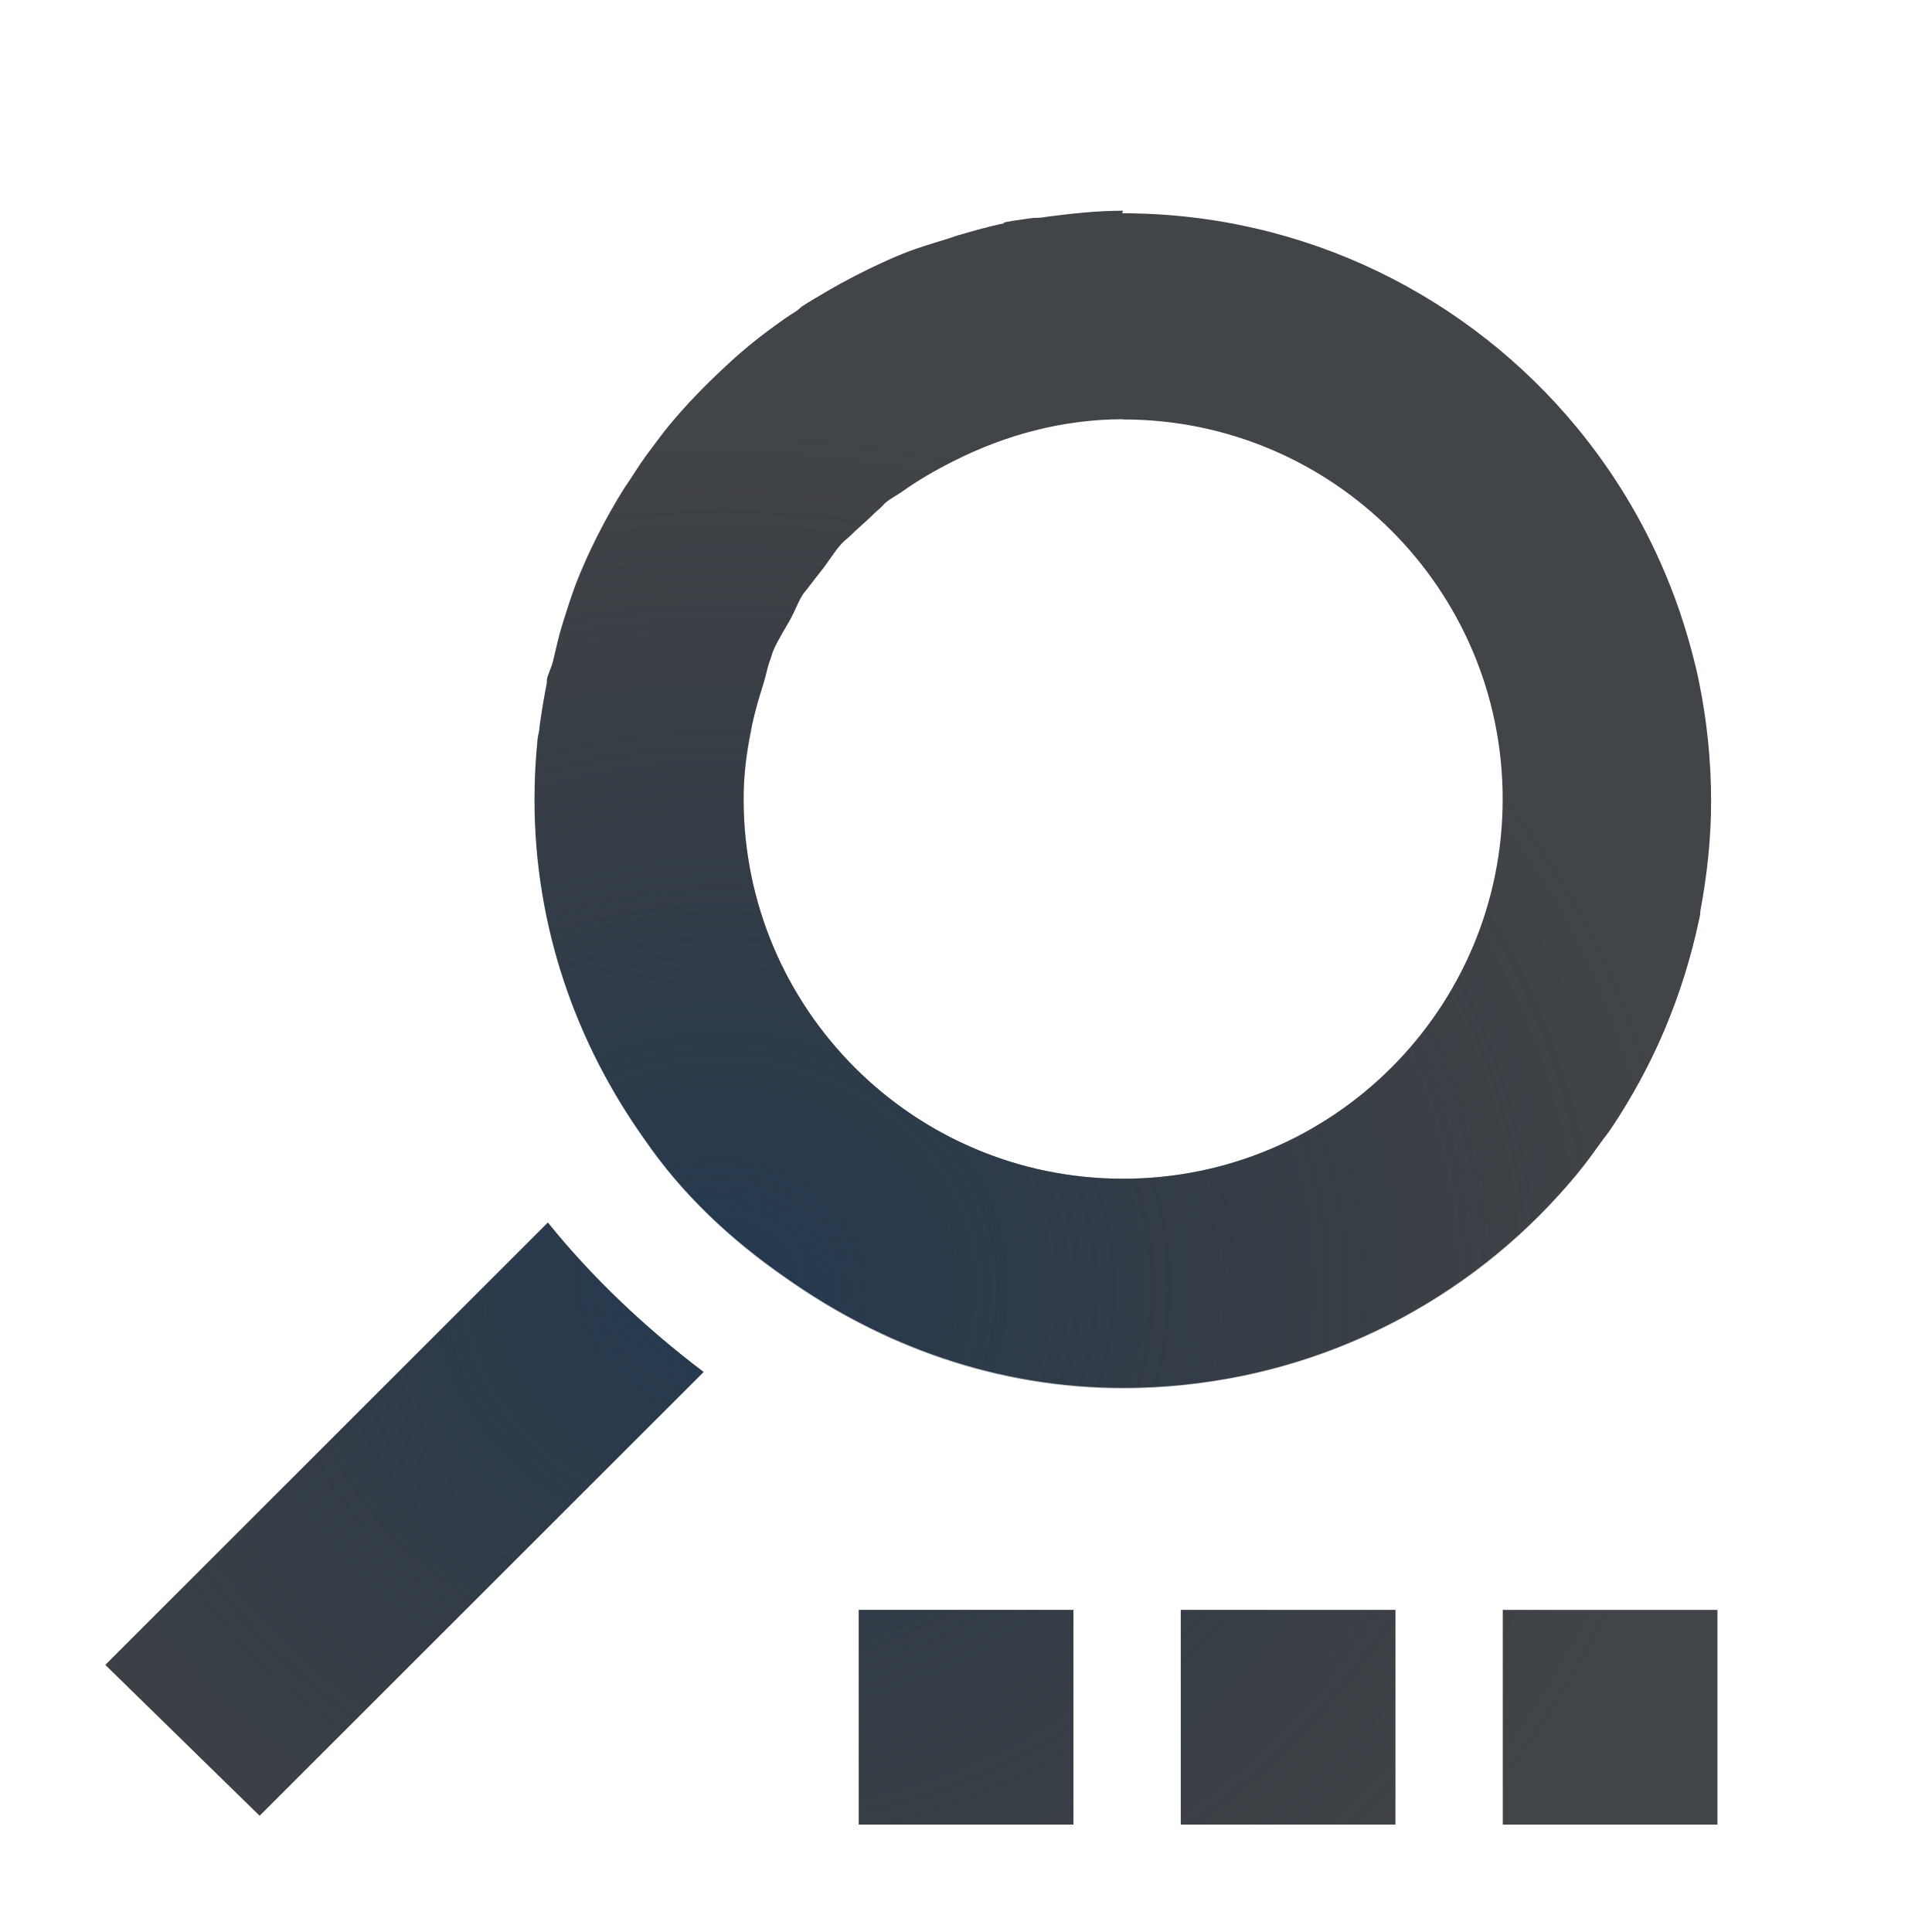
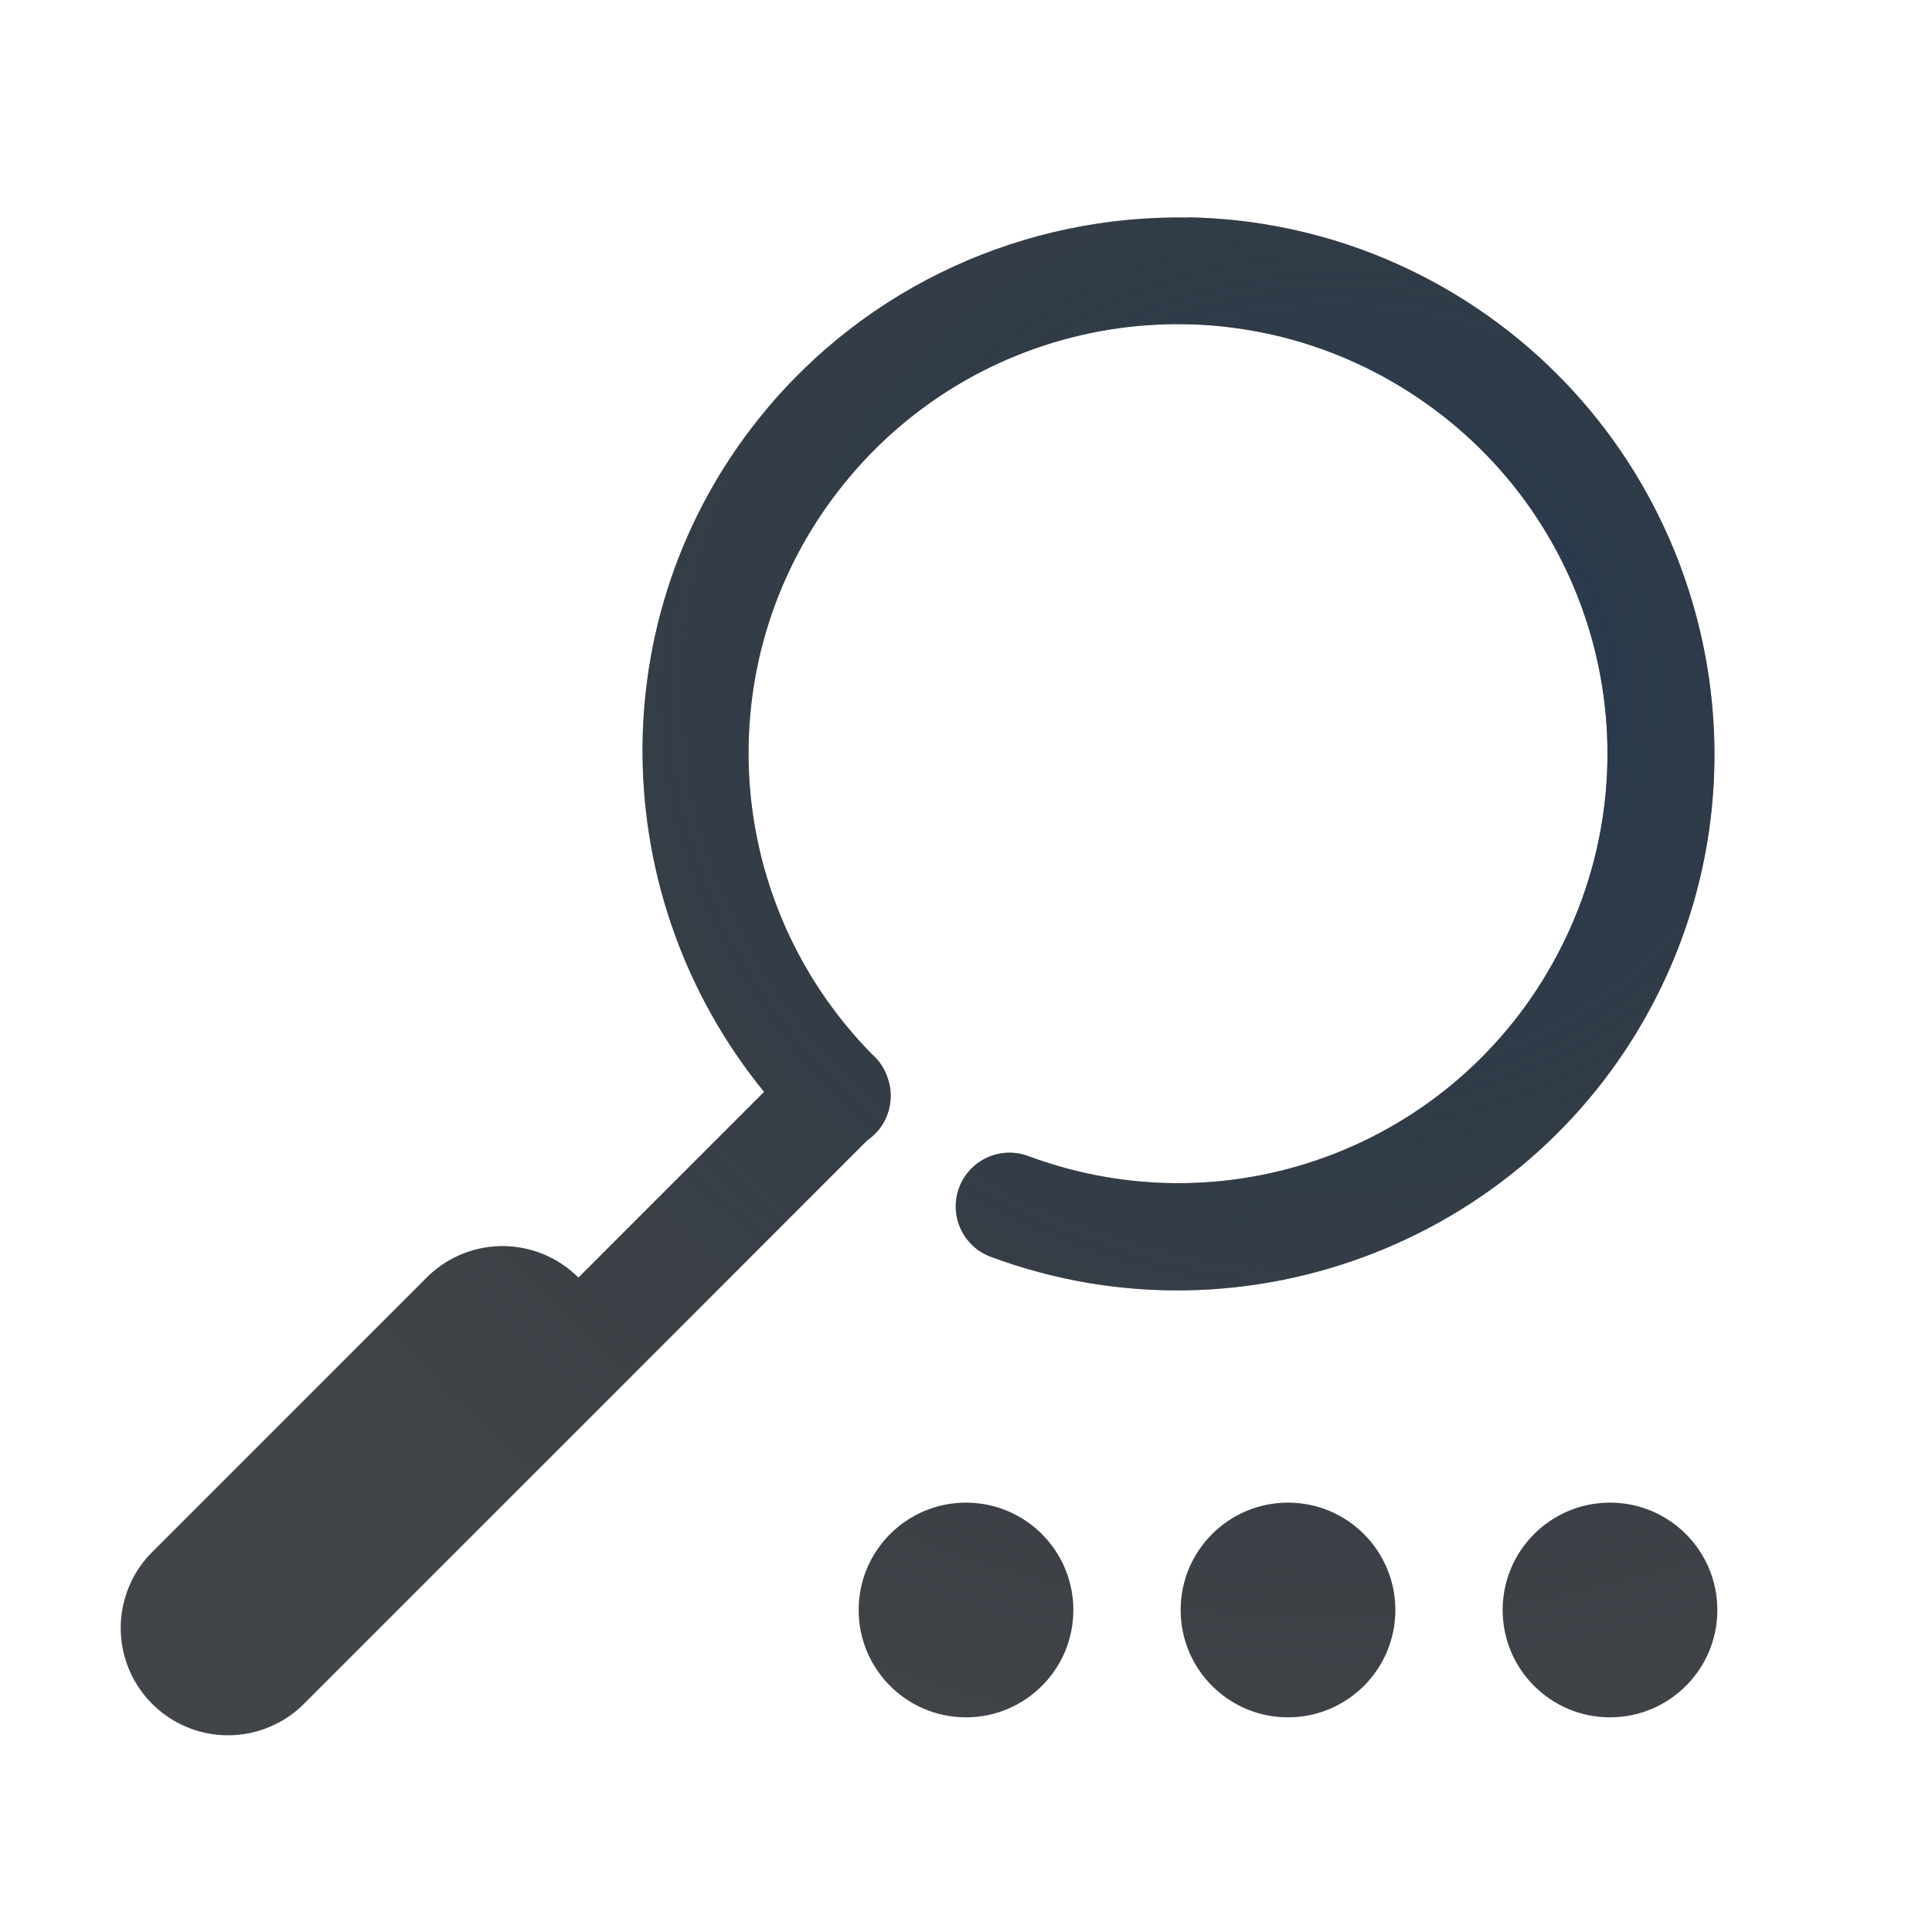
<svg xmlns="http://www.w3.org/2000/svg" width="18" height="18" version="1.1">
  <defs>
-     <radialGradient id="b" cx="-9387.9" cy="5047.2" r="9" gradientTransform="matrix(1 0 0 .88889 9394.6 -4474.4)" gradientUnits="userSpaceOnUse">
+     <radialGradient id="a" cx="9.975" cy="5.929" r="9.071" gradientTransform="matrix(1 0 0 .99903 -1.3991 -5.7356)" gradientUnits="userSpaceOnUse">
+       <stop stop-color="#ffffff" stop-opacity=".825" offset="0" />
+       <stop stop-color="#ffffff" stop-opacity=".605" offset="1" />
+     </radialGradient>
+     <radialGradient id="b" cx="-9383.9" cy="5042.2" r="9" gradientTransform="matrix(1.3073,0,0,1.1621,12280,-5853.1)" gradientUnits="userSpaceOnUse">
      <stop stop-color="#213851" stop-opacity=".906" offset="0" />
      <stop stop-color="#27303a" stop-opacity="0" offset="1" />
    </radialGradient>
-     <radialGradient id="a" cx="9.975" cy="5.929" r="9.071" gradientTransform="matrix(1 0 0 .99903 -2.3005 -2.7883)" gradientUnits="userSpaceOnUse">
-       <stop stop-color="#ffffff" stop-opacity=".825" offset="0" />
-       <stop stop-color="#ffffff" stop-opacity=".605" offset="1" />
-     </radialGradient>
  </defs>
-   <g transform="translate(9368.7 -2078.6)">
-     <g transform="translate(-4488.4 2541.1)" />
-     <path transform="translate(-9368.7 2078.6)" d="m10.463 1.963c-0.239 0-0.483 0.027-0.715 0.057-0.04 0.01-0.079 0.009-0.119 0.01-0.086 0.013-0.173 0.022-0.258 0.039-0.01 0-0.014 0.002-0.021 0.012-0.139 0.029-0.295 0.074-0.43 0.113-0.029 0.01-0.056 0.019-0.086 0.029-0.151 0.047-0.283 0.084-0.428 0.143-0.06 0.024-0.117 0.049-0.176 0.076-0.186 0.085-0.366 0.178-0.541 0.281-0.073 0.043-0.148 0.087-0.219 0.133-0.019 0.017-0.039 0.035-0.061 0.049-0.029 0.019-0.06 0.037-0.088 0.057-0.116 0.082-0.233 0.167-0.342 0.258-0.043 0.035-0.084 0.071-0.125 0.107-0.036 0.031-0.07 0.064-0.105 0.096-0.182 0.169-0.355 0.347-0.514 0.539-0.053 0.064-0.101 0.13-0.15 0.195-0.022 0.029-0.043 0.057-0.064 0.086-0.075 0.102-0.138 0.21-0.209 0.312-0.174 0.28-0.325 0.576-0.447 0.887-0.046 0.123-0.086 0.249-0.125 0.375-0.036 0.114-0.059 0.227-0.088 0.344-0.014 0.06-0.045 0.112-0.057 0.172v0.029c-0.027 0.136-0.049 0.273-0.068 0.412 0 0.038-0.014 0.073-0.018 0.111-0.018 0.181-0.029 0.375-0.029 0.561 0 1.187 0.389 2.274 1.029 3.172 0.353 0.514 0.801 0.932 1.312 1.287 0.894 0.633 1.965 1.029 3.144 1.029 0.946 0 1.835-0.239 2.611-0.66 0.31-0.169 0.603-0.365 0.873-0.588 0.135-0.111 0.265-0.23 0.389-0.354 0.124-0.124 0.242-0.254 0.354-0.389 0.083-0.101 0.158-0.208 0.234-0.314 0.026-0.037 0.055-0.068 0.08-0.105 0.098-0.145 0.189-0.298 0.273-0.453 0.084-0.155 0.161-0.313 0.23-0.477 0.069-0.164 0.13-0.331 0.184-0.502 0.053-0.171 0.1-0.345 0.137-0.523 0.01-0.027 0.009-0.055 0.012-0.082 0.062-0.331 0.1-0.672 0.1-1.022 0-0.379-0.039-0.748-0.111-1.105-0.036-0.178-0.084-0.354-0.137-0.525-0.053-0.171-0.114-0.338-0.184-0.502-0.208-0.492-0.485-0.946-0.82-1.352-1.006-1.218-2.531-1.994-4.234-1.994l0.006-0.023zm0 1.945h0.002c1.952 0.001 3.535 1.585 3.535 3.537 0 1.953-1.584 3.537-3.537 3.537-1.953 0-3.535-1.584-3.535-3.537 0-0.38 0.075-0.737 0.186-1.08 0.022-0.072 0.035-0.149 0.062-0.219 0.01-0.026 0.016-0.056 0.027-0.082 0.045-0.106 0.111-0.204 0.166-0.305 0.038-0.071 0.068-0.153 0.111-0.221 0.013-0.02 0.031-0.038 0.045-0.057 0.02-0.029 0.044-0.055 0.064-0.084 0.029-0.035 0.055-0.071 0.084-0.107 0.057-0.075 0.103-0.153 0.166-0.223 0.027-0.03 0.062-0.054 0.092-0.084 0.042-0.043 0.087-0.08 0.131-0.121 0.047-0.041 0.09-0.088 0.137-0.127 0.019-0.016 0.035-0.039 0.055-0.055 0.046-0.037 0.098-0.064 0.146-0.096 0.154-0.111 0.319-0.205 0.49-0.291 0.476-0.239 1.004-0.386 1.572-0.387zm-5.359 7.482-4.123 4.121 1.438 1.406 4.137-4.135c-0.553-0.418-1.038-0.881-1.451-1.393zm2.897 3.609v2h2v-2h-2zm3 0v2h2v-2h-2zm3 0v2h2v-2h-2z" fill="#090d11" fill-opacity=".766" style="font-variant-east_asian:normal;paint-order:normal" />
-     <path transform="translate(-9368.7 2078.6)" d="m10.463 1.963c-0.239 0-0.483 0.027-0.715 0.057-0.04 0.01-0.079 0.009-0.119 0.01-0.086 0.013-0.173 0.022-0.258 0.039-0.01 0-0.013 0.002-0.02 0.012-0.139 0.029-0.295 0.074-0.43 0.113-0.029 0.01-0.056 0.019-0.086 0.029-0.151 0.047-0.283 0.084-0.428 0.143-0.06 0.024-0.119 0.049-0.178 0.076-0.059 0.027-0.114 0.061-0.172 0.09-0.124 0.061-0.25 0.121-0.369 0.191 0 0-0.01 0.01-0.014 0.01h-0.01c-0.066 0.039-0.131 0.079-0.195 0.121-0.019 0.017-0.041 0.035-0.062 0.049-0.029 0.019-0.059 0.037-0.088 0.057-0.116 0.082-0.233 0.165-0.342 0.256-0.043 0.035-0.084 0.071-0.125 0.107-0.036 0.031-0.07 0.065-0.105 0.098-0.182 0.169-0.355 0.347-0.514 0.539-0.053 0.064-0.101 0.13-0.15 0.195 0 0 2.344e-4 0.01-0.01 0.01-0.019 0.026-0.04 0.051-0.059 0.078-0.075 0.102-0.138 0.21-0.209 0.312-0.173 0.278-0.324 0.572-0.445 0.881-6e-4 0 0-2.344e-4 0 0.01-0.047 0.123-0.086 0.251-0.125 0.377-0.036 0.114-0.057 0.225-0.086 0.342-0.014 0.06-0.045 0.111-0.057 0.172v0.029c-0.027 0.136-0.049 0.273-0.068 0.412 0 0.038-0.014 0.073-0.018 0.111-0.018 0.181-0.029 0.375-0.029 0.561 0 1.187 0.389 2.274 1.029 3.172 0.088 0.129 0.181 0.25 0.281 0.367 0.1 0.117 0.206 0.229 0.316 0.336 0.22 0.213 0.459 0.407 0.715 0.584 0.894 0.633 1.965 1.029 3.144 1.029 0.224 0 0.445-0.017 0.662-0.043 0.04 0 0.077-0.014 0.117-0.02 0.17-0.024 0.337-0.054 0.502-0.094 0.059-0.014 0.118-0.029 0.176-0.045 0.165-0.046 0.326-0.1 0.484-0.16 0.03-0.012 0.062-0.021 0.092-0.033 0.198-0.079 0.392-0.167 0.578-0.268 0.155-0.084 0.305-0.175 0.451-0.273 0.147-0.099 0.288-0.204 0.424-0.316 0.135-0.111 0.263-0.23 0.387-0.354 0.124-0.124 0.242-0.252 0.354-0.387 0.083-0.101 0.16-0.208 0.236-0.314 0.025-0.036 0.055-0.069 0.08-0.105 0.098-0.145 0.187-0.297 0.271-0.451 0.084-0.155 0.161-0.313 0.23-0.477 0.069-0.164 0.132-0.331 0.186-0.502 0.053-0.171 0.098-0.347 0.135-0.525 0.01-0.027 0.011-0.055 0.014-0.082 0.03-0.161 0.054-0.323 0.07-0.488 0.017-0.175 0.027-0.353 0.027-0.533 0-0.379-0.038-0.75-0.111-1.107-0.036-0.178-0.081-0.352-0.135-0.523-0.053-0.171-0.114-0.338-0.184-0.502 0-0.011-0.013-0.022-0.018-0.033-0.086-0.199-0.185-0.388-0.293-0.574-0.037-0.063-0.076-0.126-0.115-0.188-0.122-0.193-0.252-0.381-0.396-0.557-0.051-0.061-0.109-0.117-0.162-0.176-0.068-0.075-0.133-0.151-0.205-0.223-0.061-0.061-0.126-0.118-0.189-0.176-0.079-0.072-0.159-0.14-0.242-0.207-0.062-0.05-0.125-0.098-0.189-0.145-0.084-0.062-0.17-0.122-0.258-0.18-0.075-0.049-0.153-0.096-0.23-0.141-0.088-0.051-0.177-0.1-0.268-0.146-0.071-0.036-0.144-0.072-0.217-0.105-0.102-0.047-0.207-0.09-0.312-0.131-0.076-0.029-0.153-0.058-0.23-0.084-0.116-0.038-0.233-0.071-0.352-0.102-0.062-0.016-0.124-0.035-0.188-0.049-0.134-0.03-0.271-0.048-0.408-0.068-0.063-0.01-0.124-0.022-0.188-0.029-0.195-0.021-0.395-0.035-0.596-0.035l0.008-0.023zm0 1.945c1.953 0 3.537 1.584 3.537 3.537s-1.584 3.537-3.537 3.537c-1.953 0-3.535-1.584-3.535-3.537 0-0.221 0.031-0.433 0.074-0.641 0-0.025-2.344e-4 -0.053 0.01-0.078 0.026-0.126 0.067-0.244 0.104-0.363 0.022-0.072 0.034-0.147 0.061-0.217 0.01-0.026 0.018-0.056 0.029-0.082 0.045-0.106 0.111-0.204 0.166-0.305 0.038-0.071 0.066-0.153 0.109-0.221 0.013-0.021 0.031-0.038 0.045-0.057 0.02-0.029 0.044-0.055 0.064-0.084 0.029-0.035 0.057-0.073 0.086-0.109 0.057-0.075 0.101-0.151 0.164-0.221 0.027-0.03 0.064-0.054 0.094-0.084 0.021-0.021 0.041-0.042 0.064-0.061 0.022-0.02 0.043-0.042 0.066-0.061 0.047-0.041 0.09-0.086 0.137-0.125 0.019-0.016 0.035-0.039 0.055-0.055 0.046-0.037 0.096-0.066 0.145-0.098 0.062-0.041 0.123-0.085 0.188-0.125 0.099-0.062 0.198-0.112 0.303-0.164 0.099-0.05 0.2-0.098 0.305-0.139 0.013 0 0.028-0.01 0.041-0.012 0.162-0.063 0.33-0.111 0.502-0.15 0-7.001e-4 0.01 0 0.01 0s0.012-7.001e-4 0.016 0c0.227-0.049 0.459-0.082 0.701-0.082l-0.002-0.006zm-5.359 7.482-4.123 4.121 1.438 1.406 4.137-4.135c-0.277-0.209-0.535-0.43-0.777-0.662-0.242-0.232-0.467-0.475-0.674-0.73zm2.897 3.609v2h2v-2h-2zm3 0v2h2v-2h-2zm3 0v2h2v-2h-2z" fill="url(#b)" style="paint-order:normal" />
-     <path transform="translate(-9368.7 2078.6)" d="m10.463 0.732c-3.696 0-6.713 3.017-6.713 6.713 0 1.064 0.289 2.209 0.717 3.068l-6.393 6.498 2.438-1.062 0.469-0.438 4.123-4.121c0.413 0.512 0.9 0.974 1.453 1.393l-4.139 4.137-0.438 0.469-1.031 2.438 6.523-6.432c0.849 0.425 1.927 0.766 2.99 0.766 3.696 0 6.742-3.017 6.742-6.713 0-3.696-3.046-6.713-6.742-6.713v-0.002zm0.002 1.228-0.002 0.002c3.029 0 5.484 2.455 5.484 5.484 0 3.029-2.455 5.484-5.484 5.484-1.179 0-2.248-0.395-3.143-1.027-0.512-0.355-0.961-0.773-1.315-1.287-0.641-0.897-1.027-1.985-1.027-3.172 0-0.189 0.01-0.388 0.029-0.572 0.017-0.175 0.052-0.344 0.086-0.514v-0.029c0.012-0.06 0.043-0.11 0.057-0.17 0.028-0.117 0.05-0.23 0.086-0.344 0.045-0.143 0.087-0.29 0.143-0.428 0.011-0.028 0.018-0.057 0.029-0.086 0.037-0.086 0.073-0.174 0.113-0.258 0.022-0.046 0.032-0.098 0.055-0.143 0.129-0.248 0.295-0.462 0.459-0.686 0.064-0.089 0.13-0.174 0.199-0.258 0.168-0.203 0.348-0.393 0.543-0.57 0.066-0.059 0.131-0.116 0.199-0.172 0.109-0.09 0.228-0.176 0.344-0.258 0.028-0.02 0.057-0.038 0.086-0.057 0.051-0.035 0.09-0.08 0.143-0.113 0.035-0.022 0.08-0.036 0.115-0.057 0.212-0.126 0.427-0.245 0.656-0.342 0.027-0.012 0.058-0.018 0.086-0.029 0.145-0.059 0.279-0.096 0.43-0.143 0.029-0.01 0.056-0.02 0.086-0.029 0.135-0.039 0.289-0.084 0.428-0.113 0.029-0.01 0.056-0.023 0.086-0.029 0.102-0.019 0.21-0.015 0.314-0.029 0.231-0.03 0.475-0.057 0.715-0.057zm-1.465 15.045v1h2v-1h-2zm3 0v1h2v-1h-2zm3 0v1h2v-1h-2z" color="#000000" fill="url(#a)" style="paint-order:normal;text-decoration-line:none;text-indent:0;text-transform:none" />
-   </g>
+   <path d="m11.295 1.01c-1.452-0.078-2.933 0.365-4.135 1.348-2.404 1.965-2.919 5.449-1.188 8.027a0.5 0.5 0 1 0 0.83-0.559c-1.448-2.157-1.021-5.049 0.99-6.693 2.012-1.644 4.933-1.488 6.758 0.361 1.825 1.849 1.945 4.769 0.275 6.76-1.658 1.977-4.529 2.373-6.662 0.934a0.5 0.5 0 0 0-0.166-0.092 0.5 0.5 0 0 0-0.012-0.006 0.5 0.5 0 0 0-0.01-2e-3 0.5 0.5 0 0 0-0.6 0.234l-1.953 1.93a1 1 0 0 0-0.164 0.135l-3.035 3.035a1.001 1.001 0 1 0 1.414 1.416l3.035-3.037a1 1 0 0 0 0.027-1.406l1.205-1.19c2.516 1.492 5.78 0.965 7.686-1.307 1.996-2.379 1.852-5.898-0.33-8.107-1.091-1.105-2.515-1.703-3.967-1.781zm-2.795 14.99c-0.277 0-0.5 0.223-0.5 0.5s0.223 0.5 0.5 0.5h1c0.277 0 0.5-0.223 0.5-0.5s-0.223-0.5-0.5-0.5zm3 0c-0.277 0-0.5 0.223-0.5 0.5s0.223 0.5 0.5 0.5h1c0.277 0 0.5-0.223 0.5-0.5s-0.223-0.5-0.5-0.5zm3 0c-0.277 0-0.5 0.223-0.5 0.5s0.223 0.5 0.5 0.5h1c0.277 0 0.5-0.223 0.5-0.5s-0.223-0.5-0.5-0.5z" color="#000000" color-rendering="auto" dominant-baseline="auto" fill="url(#a)" image-rendering="auto" shape-rendering="auto" solid-color="#000000" style="font-feature-settings:normal;font-variant-alternates:normal;font-variant-caps:normal;font-variant-ligatures:normal;font-variant-numeric:normal;font-variant-position:normal;isolation:auto;mix-blend-mode:normal;paint-order:normal;shape-padding:0;text-decoration-color:#000000;text-decoration-line:none;text-decoration-style:solid;text-indent:0;text-orientation:mixed;text-transform:none;white-space:normal" />
+   <path d="m11.068 2.027c-1.499-0.026-2.989 0.62-3.988 1.861-1.492 1.853-1.437 4.476 0.039 6.285l-1.73 1.73a1 1 0 0 0-0.736-0.293 1 1 0 0 0-0.688 0.303l-2.535 2.535a1 1 0 1 0 1.414 1.414l2.506-2.506a0.5 0.5 0 0 0 0.029-0.029l2.701-2.703a0.5 0.5 0 0 0 0.006-0.004 0.5 0.5 0 0 0 0.209-0.469 0.5 0.5 0 0 0 0-0.004 0.5 0.5 0 0 0-0.002-0.014 0.5 0.5 0 0 0-0.021-0.084 0.5 0.5 0 0 0-0.15-0.229c-1.421-1.449-1.539-3.723-0.264-5.307 1.284-1.595 3.554-1.963 5.277-0.857 1.723 1.106 2.333 3.323 1.418 5.154-0.915 1.832-3.054 2.674-4.973 1.961a0.5 0.5 0 1 0-0.35 0.938c2.39 0.889 5.077-0.17 6.217-2.451 0.855-1.711 0.637-3.703-0.43-5.174-0.356-0.49-0.805-0.923-1.342-1.268-0.805-0.517-1.708-0.775-2.607-0.791zm-2.068 11.973a1 1 0 0 0-1 1 1 1 0 0 0 1 1 1 1 0 0 0 1-1 1 1 0 0 0-1-1zm3 0a1 1 0 0 0-1 1 1 1 0 0 0 1 1 1 1 0 0 0 1-1 1 1 0 0 0-1-1zm3 0a1 1 0 0 0-1 1 1 1 0 0 0 1 1 1 1 0 0 0 1-1 1 1 0 0 0-1-1z" color="#000000" color-rendering="auto" dominant-baseline="auto" fill="#090d11" fill-opacity=".766" image-rendering="auto" shape-rendering="auto" solid-color="#000000" style="font-feature-settings:normal;font-variant-alternates:normal;font-variant-caps:normal;font-variant-ligatures:normal;font-variant-numeric:normal;font-variant-position:normal;isolation:auto;mix-blend-mode:normal;paint-order:normal;shape-padding:0;text-decoration-color:#000000;text-decoration-line:none;text-decoration-style:solid;text-indent:0;text-orientation:mixed;text-transform:none;white-space:normal" />
+   <path d="m11.068 2.027c-1.499-0.026-2.989 0.62-3.988 1.861-1.492 1.853-1.437 4.476 0.039 6.285l-1.73 1.73a1 1 0 0 0-0.736-0.293 1 1 0 0 0-0.688 0.303l-2.535 2.535a1 1 0 1 0 1.414 1.414l2.506-2.506a0.5 0.5 0 0 0 0.029-0.029l2.701-2.703a0.5 0.5 0 0 0 0.006-0.004 0.5 0.5 0 0 0 0.209-0.469 0.5 0.5 0 0 0 0-0.004 0.5 0.5 0 0 0-0.002-0.014 0.5 0.5 0 0 0-0.021-0.084 0.5 0.5 0 0 0-0.15-0.229c-1.421-1.449-1.539-3.723-0.264-5.307 1.284-1.595 3.554-1.963 5.277-0.857 1.723 1.106 2.333 3.323 1.418 5.154-0.915 1.832-3.054 2.674-4.973 1.961a0.5 0.5 0 1 0-0.35 0.938c2.39 0.889 5.077-0.17 6.217-2.451 0.855-1.711 0.637-3.703-0.43-5.174-0.356-0.49-0.805-0.923-1.342-1.268-0.805-0.517-1.708-0.775-2.607-0.791zm-2.068 11.973a1 1 0 0 0-1 1 1 1 0 0 0 1 1 1 1 0 0 0 1-1 1 1 0 0 0-1-1zm3 0a1 1 0 0 0-1 1 1 1 0 0 0 1 1 1 1 0 0 0 1-1 1 1 0 0 0-1-1zm3 0a1 1 0 0 0-1 1 1 1 0 0 0 1 1 1 1 0 0 0 1-1 1 1 0 0 0-1-1z" color="#000000" color-rendering="auto" dominant-baseline="auto" fill="url(#b)" image-rendering="auto" shape-rendering="auto" solid-color="#000000" style="font-feature-settings:normal;font-variant-alternates:normal;font-variant-caps:normal;font-variant-ligatures:normal;font-variant-numeric:normal;font-variant-position:normal;isolation:auto;mix-blend-mode:normal;paint-order:normal;shape-padding:0;text-decoration-color:#000000;text-decoration-line:none;text-decoration-style:solid;text-indent:0;text-orientation:mixed;text-transform:none;white-space:normal" />
</svg>
